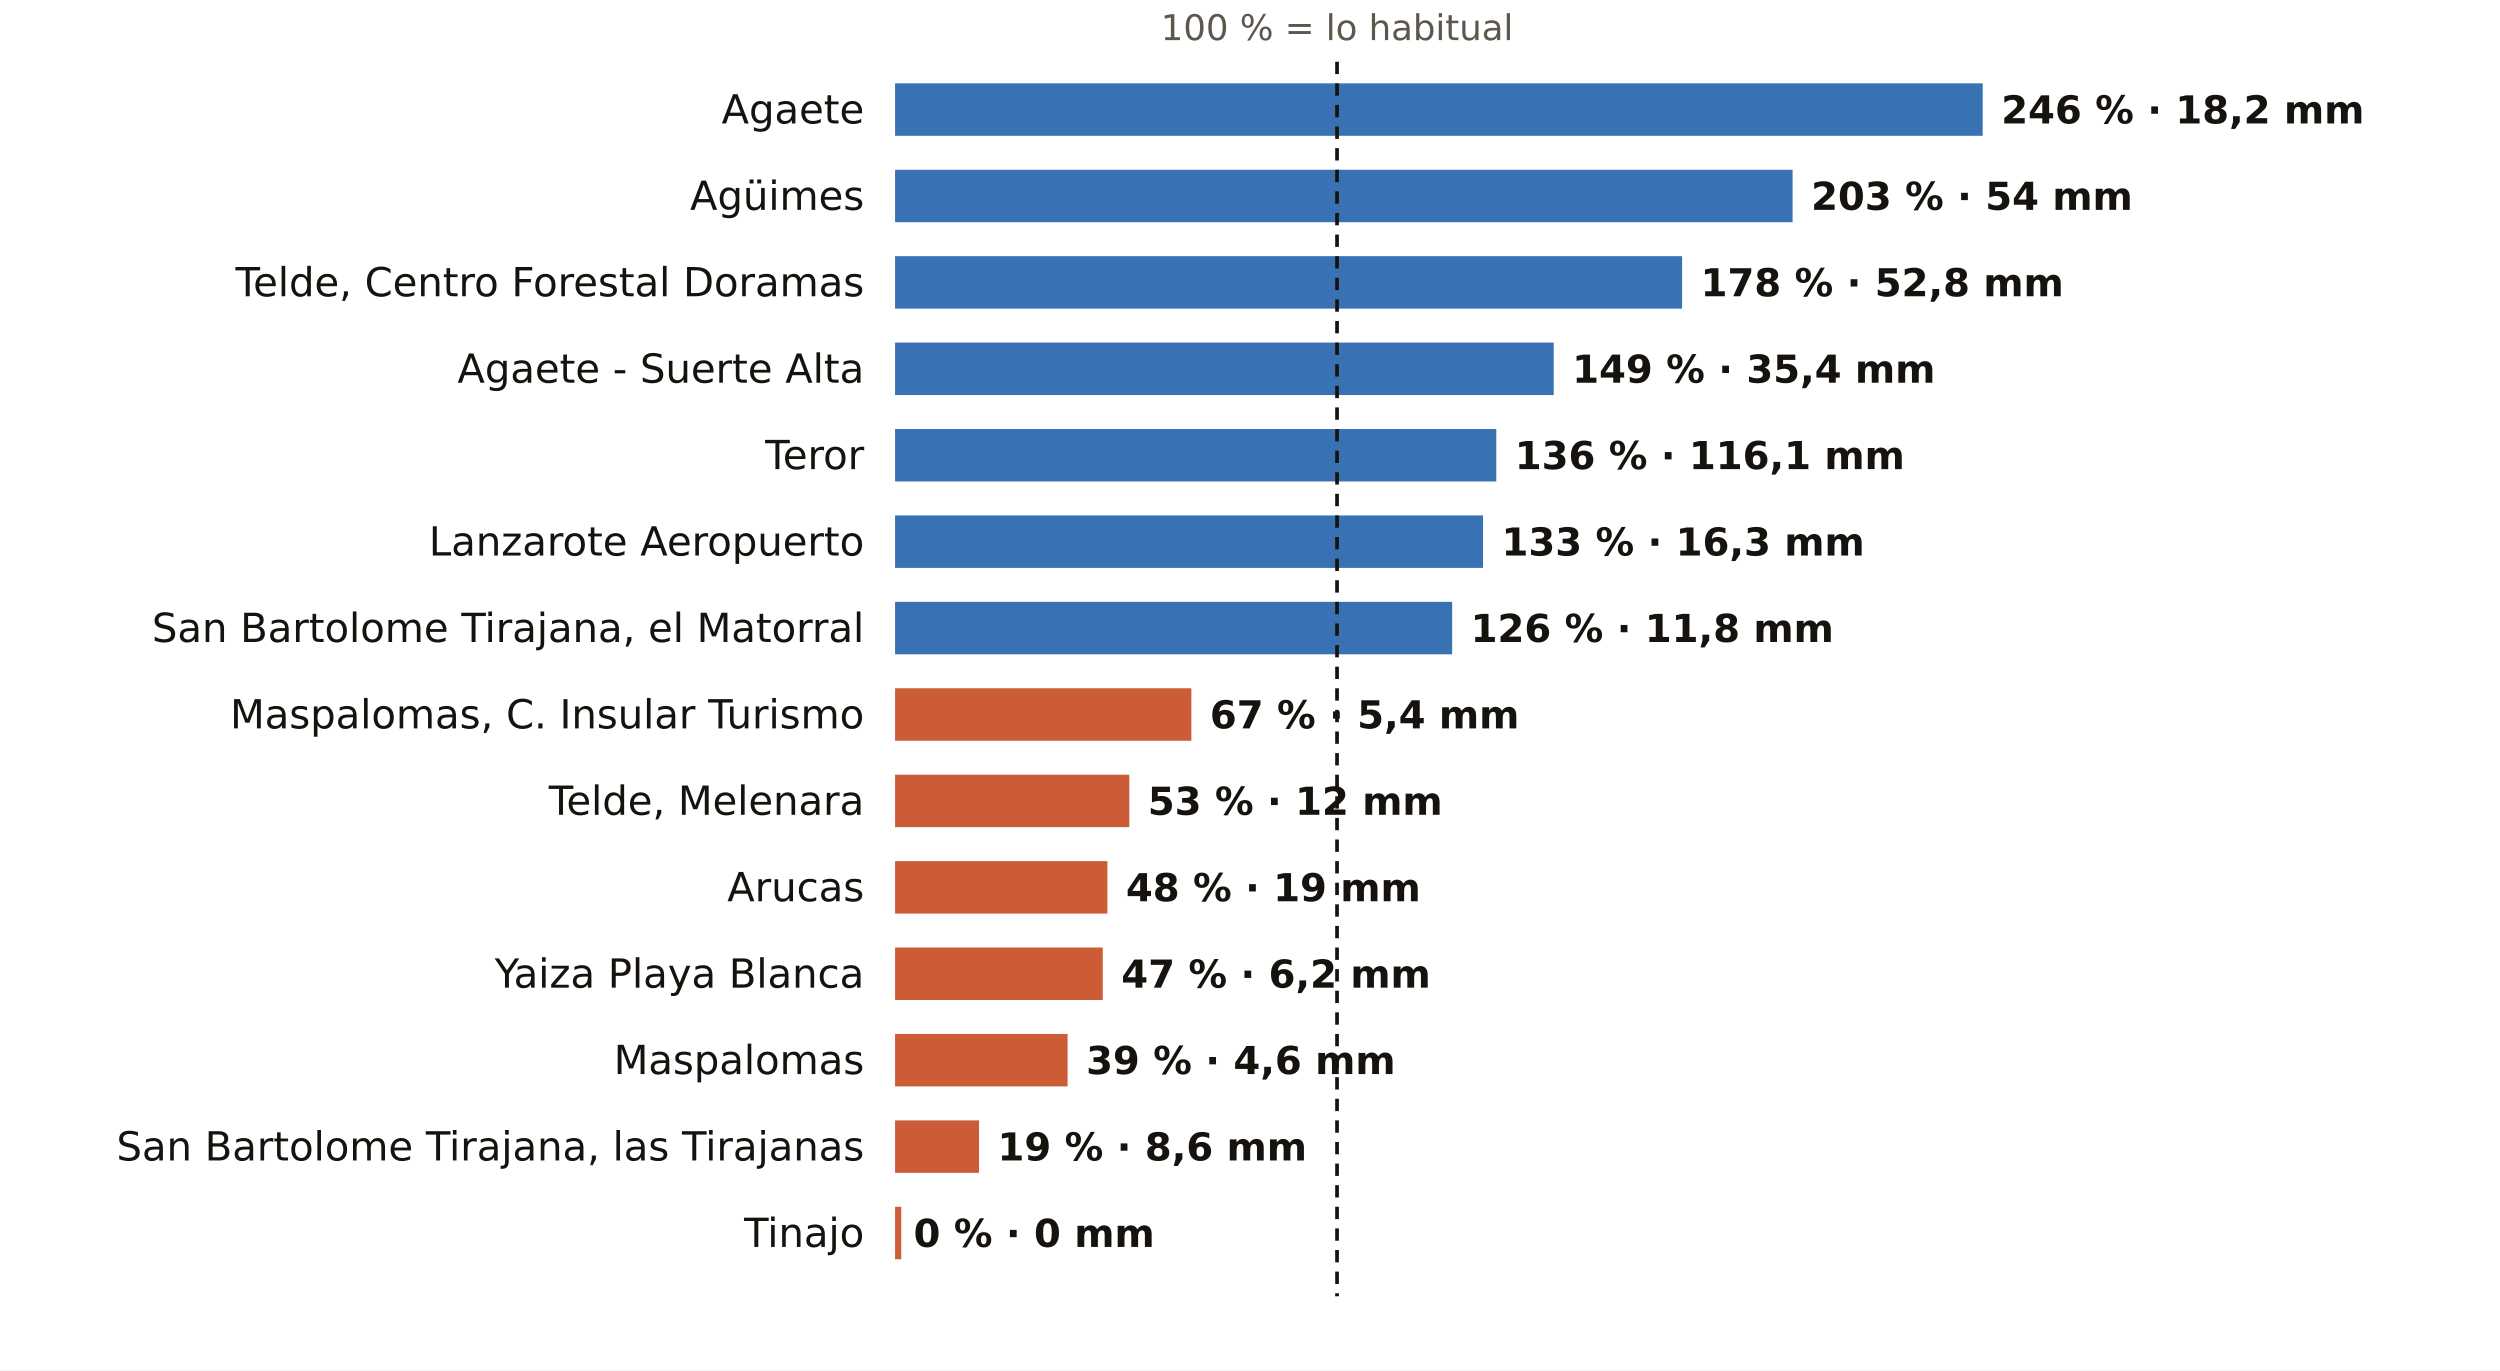
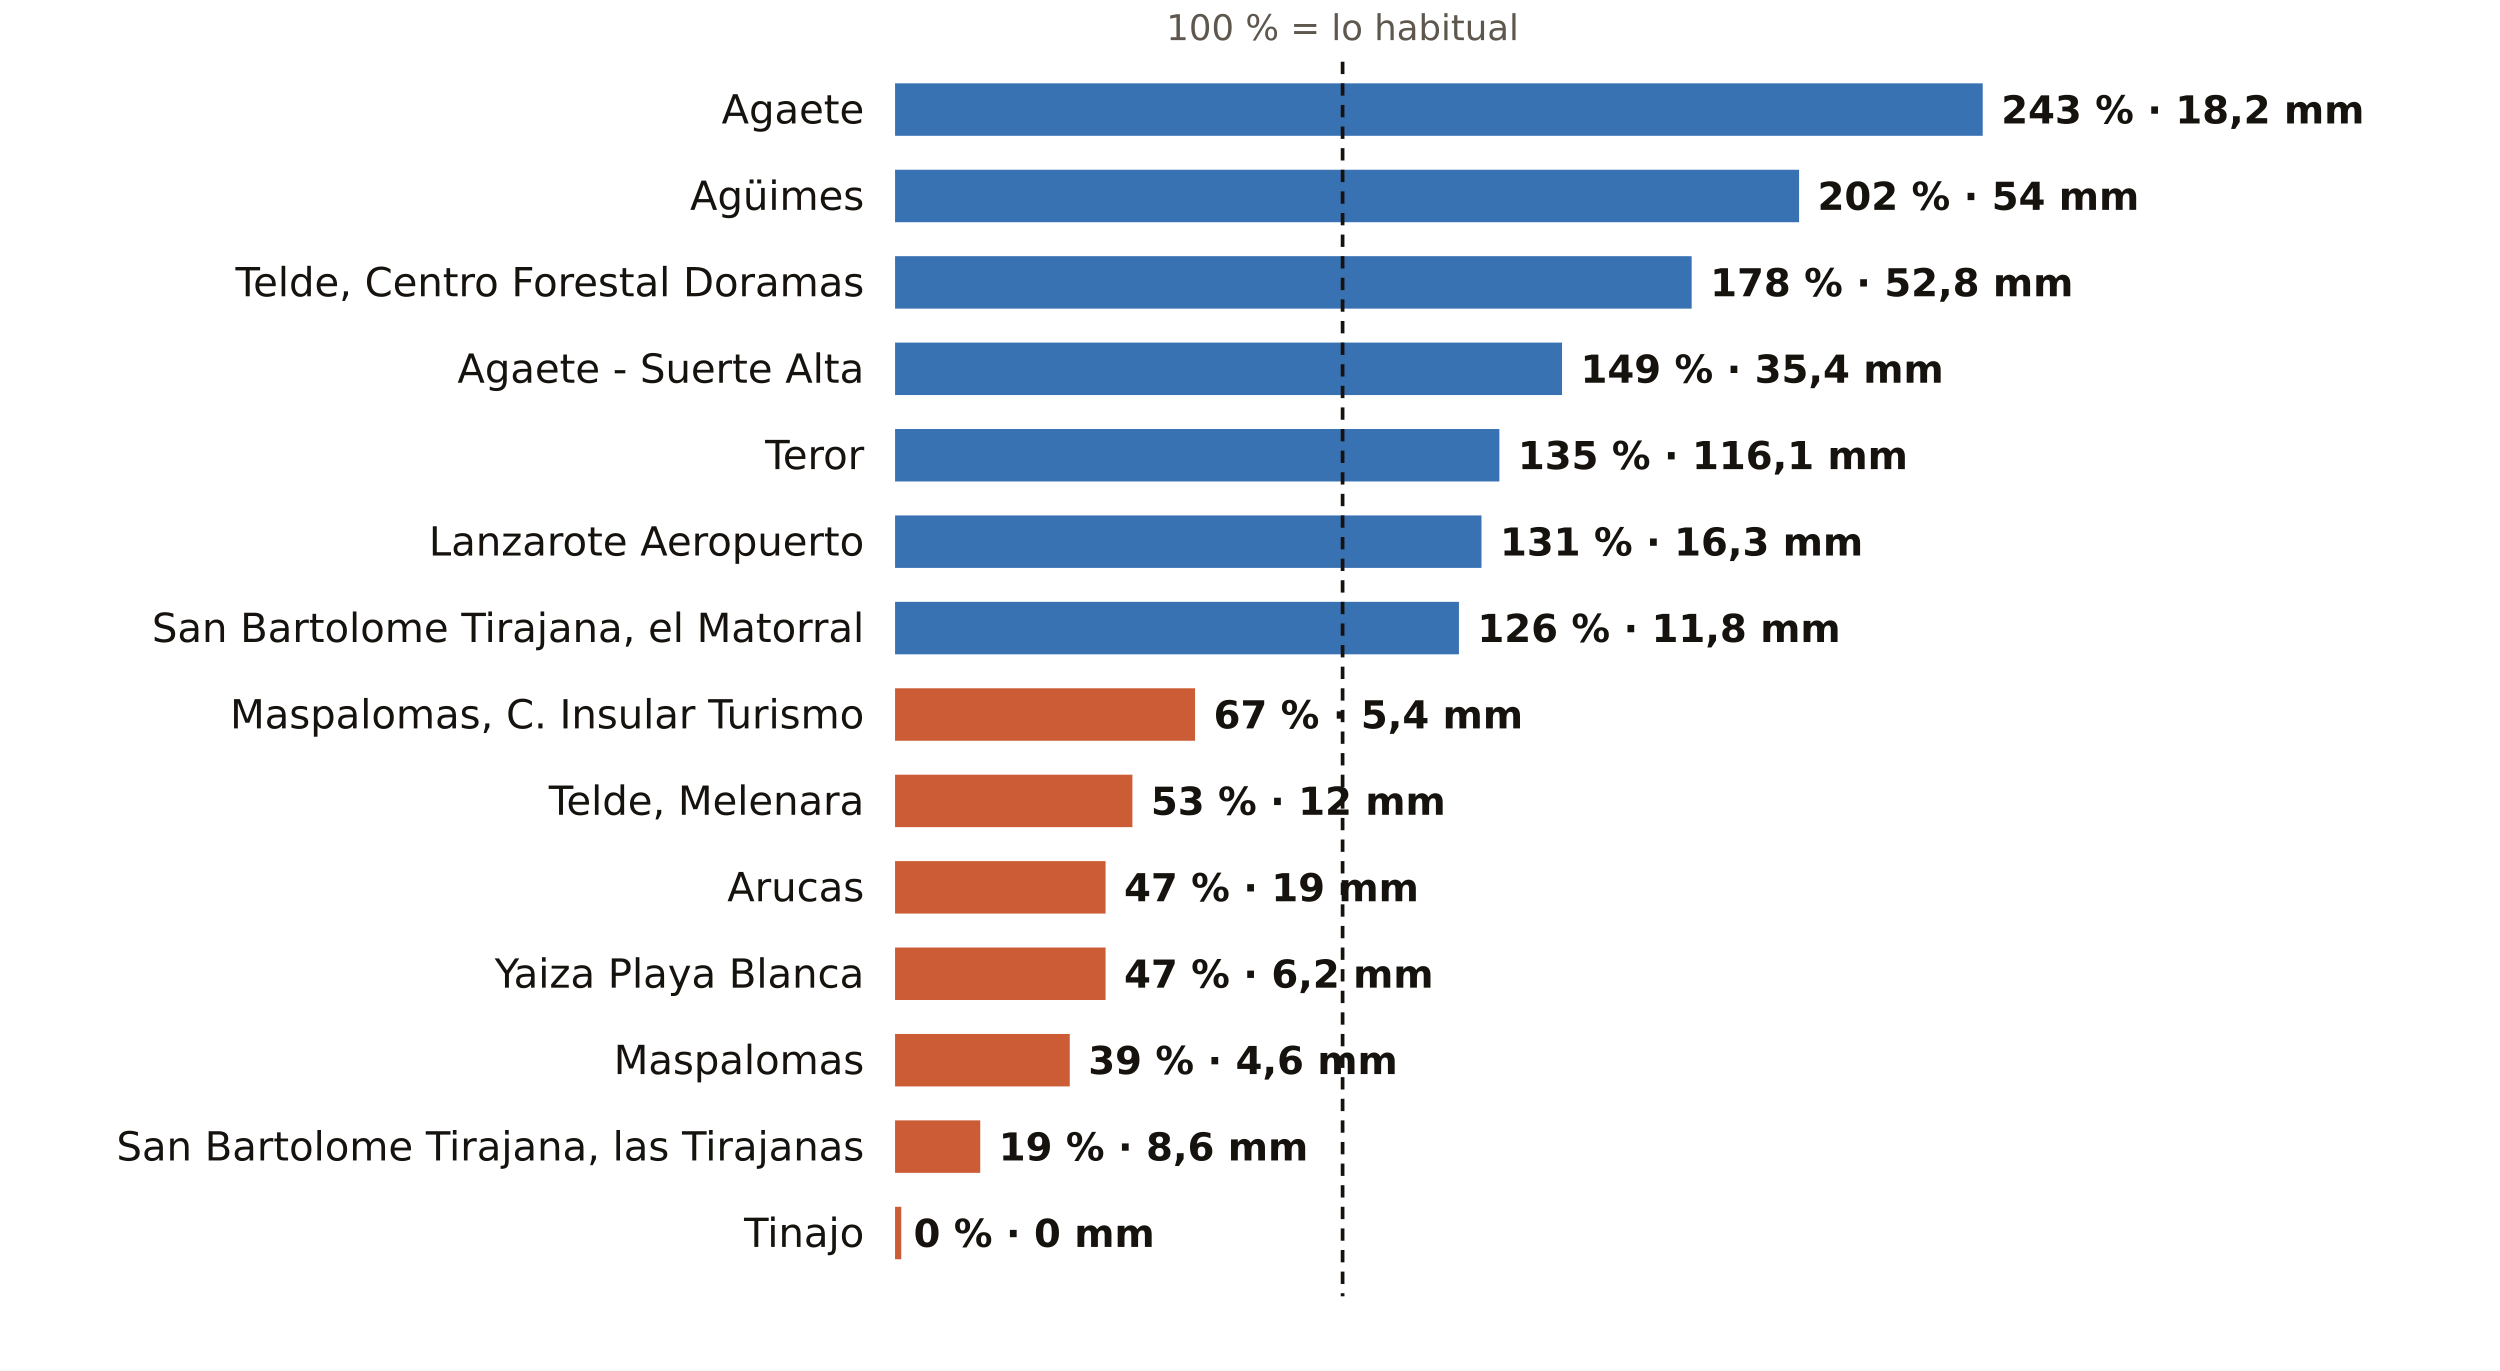
<svg xmlns="http://www.w3.org/2000/svg" viewBox="0 0 810 444" width="810" height="444" role="img" aria-label="El otoño en los pluviómetros de AEMET de Las Palmas: % de lo habitual">
  <rect width="810" height="444" fill="#FFFFFF" />
-   <text x="433.2" y="13.0" font-size="11.5" fill="#5E574E" text-anchor="middle" font-weight="400" font-family="Public Sans, DejaVu Sans, Arial, sans-serif">100 % = lo habitual</text>
+   <text x="435.0" y="13.0" font-size="11.5" fill="#5E574E" text-anchor="middle" font-weight="400" font-family="Public Sans, DejaVu Sans, Arial, sans-serif">100 % = lo habitual</text>
  <text x="280.0" y="40.0" font-size="13" fill="#16130F" text-anchor="end" font-weight="500" font-family="Public Sans, DejaVu Sans, Arial, sans-serif">Agaete</text>
  <rect x="290" y="27" width="352.4" height="17" fill="#1F5FA8" opacity="0.88" />
-   <text x="648.4" y="40.0" font-size="12.5" fill="#16130F" text-anchor="start" font-weight="600" font-family="Public Sans, DejaVu Sans, Arial, sans-serif">246 % · 18,2 mm</text>
+   <text x="648.4" y="40.0" font-size="12.5" fill="#16130F" text-anchor="start" font-weight="600" font-family="Public Sans, DejaVu Sans, Arial, sans-serif">243 % · 18,2 mm</text>
  <text x="280.0" y="68.0" font-size="13" fill="#16130F" text-anchor="end" font-weight="500" font-family="Public Sans, DejaVu Sans, Arial, sans-serif">Agüimes</text>
-   <rect x="290" y="55" width="290.8" height="17" fill="#1F5FA8" opacity="0.88" />
-   <text x="586.8" y="68.0" font-size="12.5" fill="#16130F" text-anchor="start" font-weight="600" font-family="Public Sans, DejaVu Sans, Arial, sans-serif">203 % · 54 mm</text>
+   <rect x="290" y="55" width="292.9" height="17" fill="#1F5FA8" opacity="0.88" />
+   <text x="588.9" y="68.0" font-size="12.5" fill="#16130F" text-anchor="start" font-weight="600" font-family="Public Sans, DejaVu Sans, Arial, sans-serif">202 % · 54 mm</text>
  <text x="280.0" y="96.0" font-size="13" fill="#16130F" text-anchor="end" font-weight="500" font-family="Public Sans, DejaVu Sans, Arial, sans-serif">Telde, Centro Forestal Doramas</text>
-   <rect x="290" y="83" width="255.0" height="17" fill="#1F5FA8" opacity="0.88" />
-   <text x="551.0" y="96.0" font-size="12.5" fill="#16130F" text-anchor="start" font-weight="600" font-family="Public Sans, DejaVu Sans, Arial, sans-serif">178 % · 52,8 mm</text>
+   <rect x="290" y="83" width="258.1" height="17" fill="#1F5FA8" opacity="0.88" />
+   <text x="554.1" y="96.0" font-size="12.5" fill="#16130F" text-anchor="start" font-weight="600" font-family="Public Sans, DejaVu Sans, Arial, sans-serif">178 % · 52,8 mm</text>
  <text x="280.0" y="124.0" font-size="13" fill="#16130F" text-anchor="end" font-weight="500" font-family="Public Sans, DejaVu Sans, Arial, sans-serif">Agaete - Suerte Alta</text>
-   <rect x="290" y="111" width="213.4" height="17" fill="#1F5FA8" opacity="0.88" />
-   <text x="509.4" y="124.0" font-size="12.5" fill="#16130F" text-anchor="start" font-weight="600" font-family="Public Sans, DejaVu Sans, Arial, sans-serif">149 % · 35,4 mm</text>
+   <rect x="290" y="111" width="216.1" height="17" fill="#1F5FA8" opacity="0.88" />
+   <text x="512.1" y="124.0" font-size="12.5" fill="#16130F" text-anchor="start" font-weight="600" font-family="Public Sans, DejaVu Sans, Arial, sans-serif">149 % · 35,4 mm</text>
  <text x="280.0" y="152.0" font-size="13" fill="#16130F" text-anchor="end" font-weight="500" font-family="Public Sans, DejaVu Sans, Arial, sans-serif">Teror</text>
-   <rect x="290" y="139" width="194.8" height="17" fill="#1F5FA8" opacity="0.88" />
-   <text x="490.8" y="152.0" font-size="12.5" fill="#16130F" text-anchor="start" font-weight="600" font-family="Public Sans, DejaVu Sans, Arial, sans-serif">136 % · 116,1 mm</text>
+   <rect x="290" y="139" width="195.8" height="17" fill="#1F5FA8" opacity="0.88" />
+   <text x="491.8" y="152.0" font-size="12.5" fill="#16130F" text-anchor="start" font-weight="600" font-family="Public Sans, DejaVu Sans, Arial, sans-serif">135 % · 116,1 mm</text>
  <text x="280.0" y="180.0" font-size="13" fill="#16130F" text-anchor="end" font-weight="500" font-family="Public Sans, DejaVu Sans, Arial, sans-serif">Lanzarote Aeropuerto</text>
-   <rect x="290" y="167" width="190.5" height="17" fill="#1F5FA8" opacity="0.88" />
-   <text x="486.5" y="180.0" font-size="12.5" fill="#16130F" text-anchor="start" font-weight="600" font-family="Public Sans, DejaVu Sans, Arial, sans-serif">133 % · 16,3 mm</text>
+   <rect x="290" y="167" width="190.0" height="17" fill="#1F5FA8" opacity="0.88" />
+   <text x="486.0" y="180.0" font-size="12.5" fill="#16130F" text-anchor="start" font-weight="600" font-family="Public Sans, DejaVu Sans, Arial, sans-serif">131 % · 16,3 mm</text>
  <text x="280.0" y="208.0" font-size="13" fill="#16130F" text-anchor="end" font-weight="500" font-family="Public Sans, DejaVu Sans, Arial, sans-serif">San Bartolome Tirajana, el Matorral</text>
-   <rect x="290" y="195" width="180.5" height="17" fill="#1F5FA8" opacity="0.88" />
-   <text x="476.5" y="208.0" font-size="12.5" fill="#16130F" text-anchor="start" font-weight="600" font-family="Public Sans, DejaVu Sans, Arial, sans-serif">126 % · 11,8 mm</text>
+   <rect x="290" y="195" width="182.7" height="17" fill="#1F5FA8" opacity="0.88" />
+   <text x="478.7" y="208.0" font-size="12.5" fill="#16130F" text-anchor="start" font-weight="600" font-family="Public Sans, DejaVu Sans, Arial, sans-serif">126 % · 11,8 mm</text>
  <text x="280.0" y="236.0" font-size="13" fill="#16130F" text-anchor="end" font-weight="500" font-family="Public Sans, DejaVu Sans, Arial, sans-serif">Maspalomas, C. Insular Turismo</text>
-   <rect x="290" y="223" width="96.0" height="17" fill="#C4461A" opacity="0.88" />
-   <text x="392.0" y="236.0" font-size="12.5" fill="#16130F" text-anchor="start" font-weight="600" font-family="Public Sans, DejaVu Sans, Arial, sans-serif">67 % · 5,4 mm</text>
+   <rect x="290" y="223" width="97.2" height="17" fill="#C4461A" opacity="0.88" />
+   <text x="393.2" y="236.0" font-size="12.5" fill="#16130F" text-anchor="start" font-weight="600" font-family="Public Sans, DejaVu Sans, Arial, sans-serif">67 % · 5,4 mm</text>
  <text x="280.0" y="264.0" font-size="13" fill="#16130F" text-anchor="end" font-weight="500" font-family="Public Sans, DejaVu Sans, Arial, sans-serif">Telde, Melenara</text>
-   <rect x="290" y="251" width="75.9" height="17" fill="#C4461A" opacity="0.88" />
-   <text x="371.9" y="264.0" font-size="12.5" fill="#16130F" text-anchor="start" font-weight="600" font-family="Public Sans, DejaVu Sans, Arial, sans-serif">53 % · 12 mm</text>
+   <rect x="290" y="251" width="76.9" height="17" fill="#C4461A" opacity="0.88" />
+   <text x="372.9" y="264.0" font-size="12.5" fill="#16130F" text-anchor="start" font-weight="600" font-family="Public Sans, DejaVu Sans, Arial, sans-serif">53 % · 12 mm</text>
  <text x="280.0" y="292.0" font-size="13" fill="#16130F" text-anchor="end" font-weight="500" font-family="Public Sans, DejaVu Sans, Arial, sans-serif">Arucas</text>
-   <rect x="290" y="279" width="68.8" height="17" fill="#C4461A" opacity="0.88" />
-   <text x="364.8" y="292.0" font-size="12.5" fill="#16130F" text-anchor="start" font-weight="600" font-family="Public Sans, DejaVu Sans, Arial, sans-serif">48 % · 19 mm</text>
+   <rect x="290" y="279" width="68.2" height="17" fill="#C4461A" opacity="0.88" />
+   <text x="364.2" y="292.0" font-size="12.5" fill="#16130F" text-anchor="start" font-weight="600" font-family="Public Sans, DejaVu Sans, Arial, sans-serif">47 % · 19 mm</text>
  <text x="280.0" y="320.0" font-size="13" fill="#16130F" text-anchor="end" font-weight="500" font-family="Public Sans, DejaVu Sans, Arial, sans-serif">Yaiza Playa Blanca</text>
-   <rect x="290" y="307" width="67.3" height="17" fill="#C4461A" opacity="0.88" />
-   <text x="363.3" y="320.0" font-size="12.5" fill="#16130F" text-anchor="start" font-weight="600" font-family="Public Sans, DejaVu Sans, Arial, sans-serif">47 % · 6,2 mm</text>
+   <rect x="290" y="307" width="68.2" height="17" fill="#C4461A" opacity="0.88" />
+   <text x="364.2" y="320.0" font-size="12.5" fill="#16130F" text-anchor="start" font-weight="600" font-family="Public Sans, DejaVu Sans, Arial, sans-serif">47 % · 6,2 mm</text>
  <text x="280.0" y="348.0" font-size="13" fill="#16130F" text-anchor="end" font-weight="500" font-family="Public Sans, DejaVu Sans, Arial, sans-serif">Maspalomas</text>
-   <rect x="290" y="335" width="55.9" height="17" fill="#C4461A" opacity="0.88" />
-   <text x="351.9" y="348.0" font-size="12.5" fill="#16130F" text-anchor="start" font-weight="600" font-family="Public Sans, DejaVu Sans, Arial, sans-serif">39 % · 4,6 mm</text>
+   <rect x="290" y="335" width="56.6" height="17" fill="#C4461A" opacity="0.88" />
+   <text x="352.6" y="348.0" font-size="12.5" fill="#16130F" text-anchor="start" font-weight="600" font-family="Public Sans, DejaVu Sans, Arial, sans-serif">39 % · 4,6 mm</text>
  <text x="280.0" y="376.0" font-size="13" fill="#16130F" text-anchor="end" font-weight="500" font-family="Public Sans, DejaVu Sans, Arial, sans-serif">San Bartolome Tirajana, las Tirajanas</text>
-   <rect x="290" y="363" width="27.2" height="17" fill="#C4461A" opacity="0.88" />
-   <text x="323.2" y="376.0" font-size="12.5" fill="#16130F" text-anchor="start" font-weight="600" font-family="Public Sans, DejaVu Sans, Arial, sans-serif">19 % · 8,6 mm</text>
+   <rect x="290" y="363" width="27.6" height="17" fill="#C4461A" opacity="0.88" />
+   <text x="323.6" y="376.0" font-size="12.5" fill="#16130F" text-anchor="start" font-weight="600" font-family="Public Sans, DejaVu Sans, Arial, sans-serif">19 % · 8,6 mm</text>
  <text x="280.0" y="404.0" font-size="13" fill="#16130F" text-anchor="end" font-weight="500" font-family="Public Sans, DejaVu Sans, Arial, sans-serif">Tinajo</text>
  <rect x="290" y="391" width="2.0" height="17" fill="#C4461A" opacity="0.88" />
  <text x="296.0" y="404.0" font-size="12.5" fill="#16130F" text-anchor="start" font-weight="600" font-family="Public Sans, DejaVu Sans, Arial, sans-serif">0 % · 0 mm</text>
-   <line x1="433.2" x2="433.2" y1="20" y2="420" stroke="#16130F" stroke-width="1.2" stroke-dasharray="4 3" />
+   <line x1="435.0" x2="435.0" y1="20" y2="420" stroke="#16130F" stroke-width="1.2" stroke-dasharray="4 3" />
</svg>
